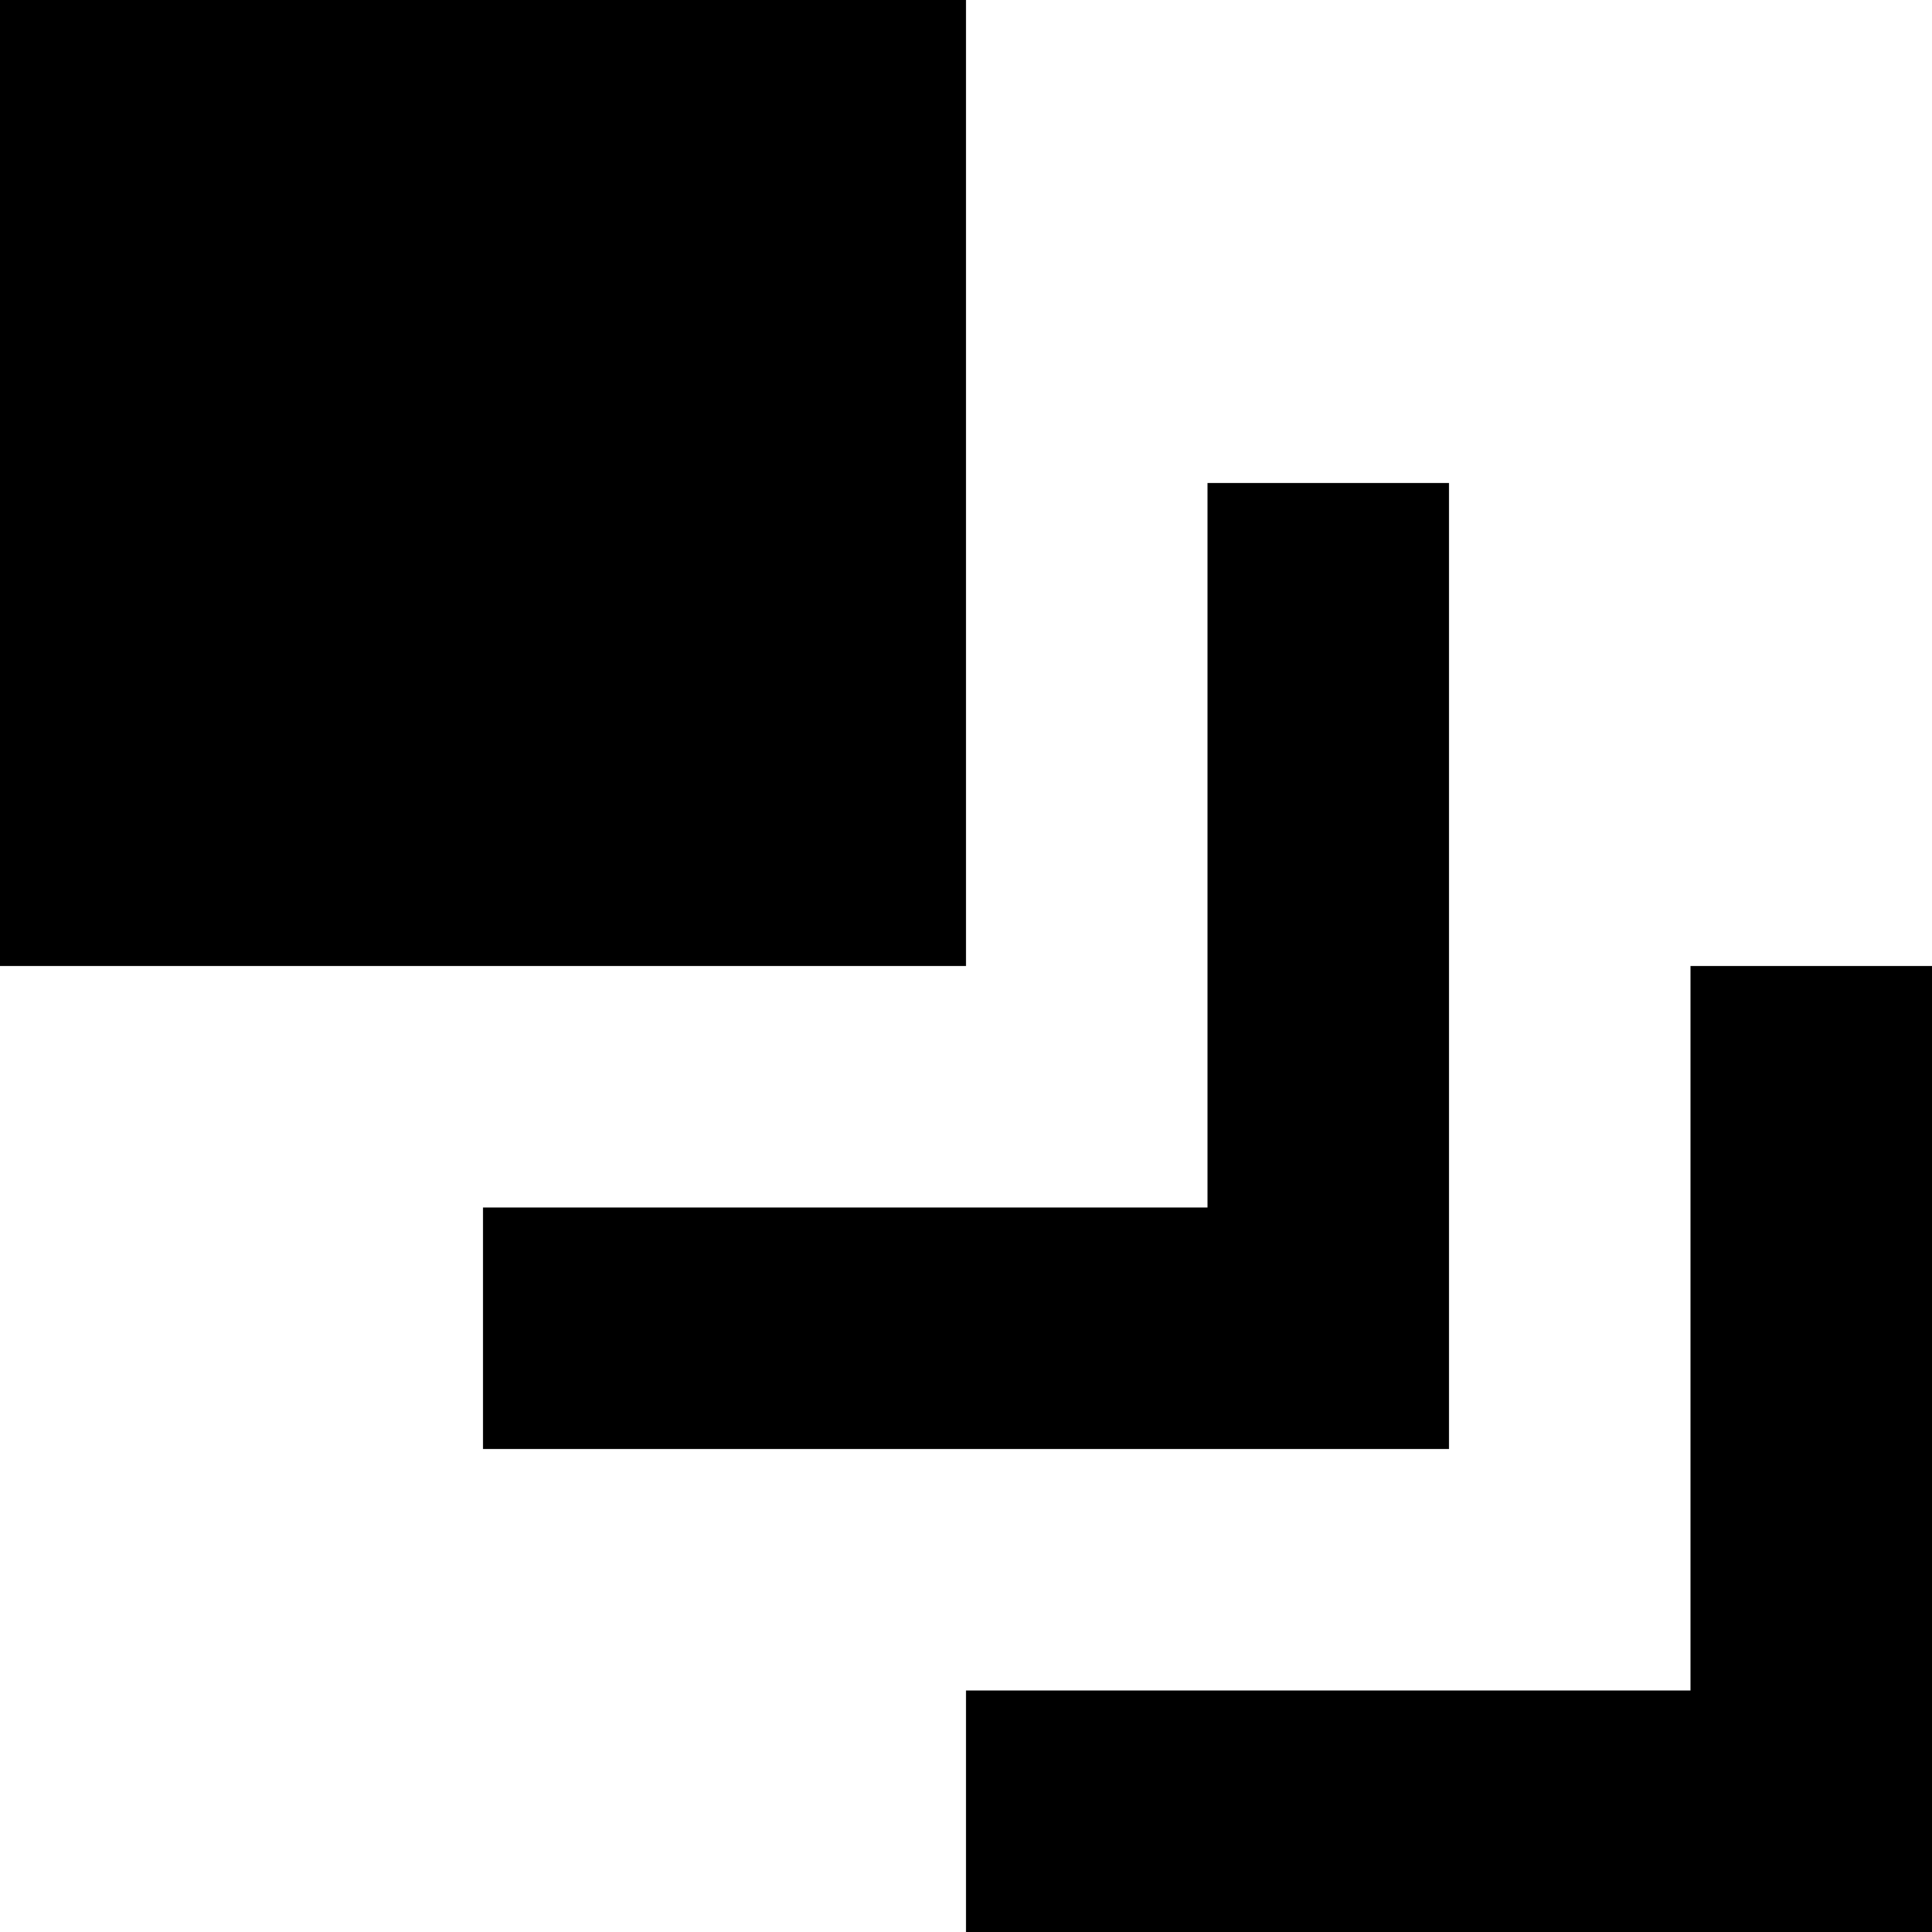
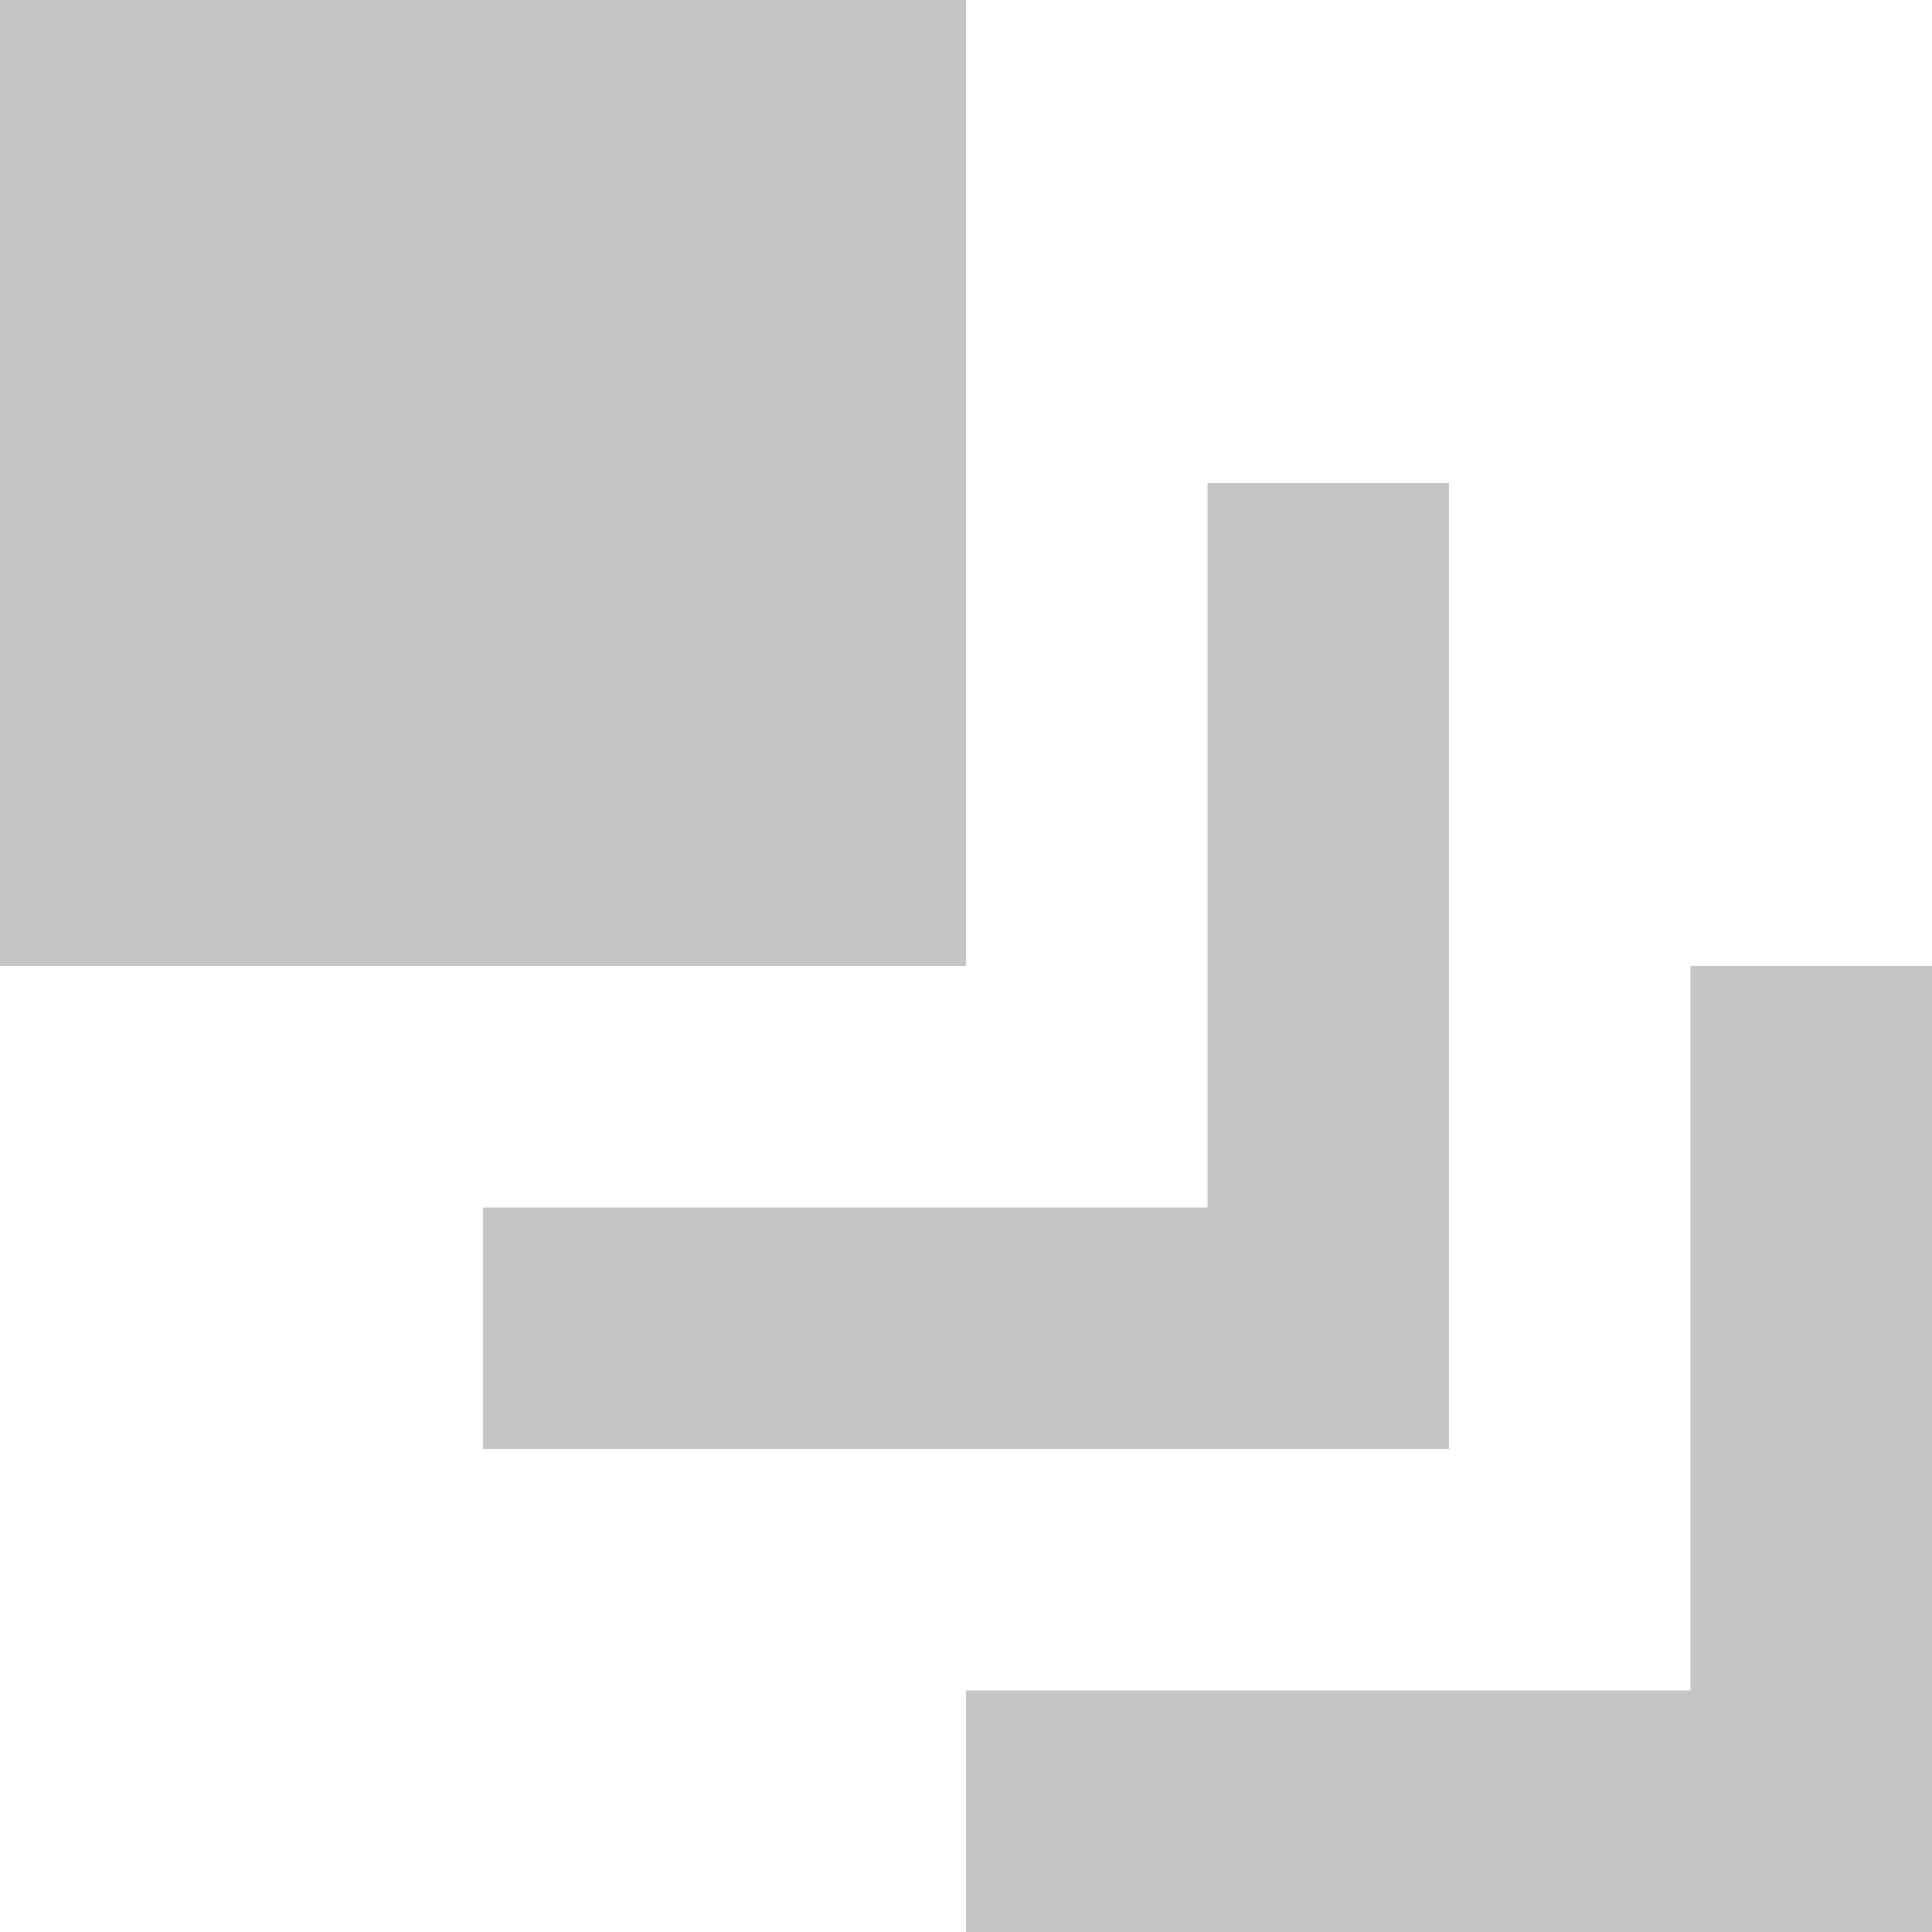
- <svg xmlns="http://www.w3.org/2000/svg" width="8" height="8" viewBox="0 0 8 8">
-   <path d="M0 0v4h4v-4h-4zm5 2v3h-3v1h4v-4h-1zm2 2v3h-3v1h4v-4h-1z" />
+ <svg xmlns="http://www.w3.org/2000/svg" viewBox="0 0 8 8">
+   <path d="M0 0v4h4v-4h-4zm5 2v3h-3v1h4v-4h-1zm2 2v3h-3v1h4v-4h-1z" style="fill:#707070;fill-opacity:0.4;" />
</svg>
